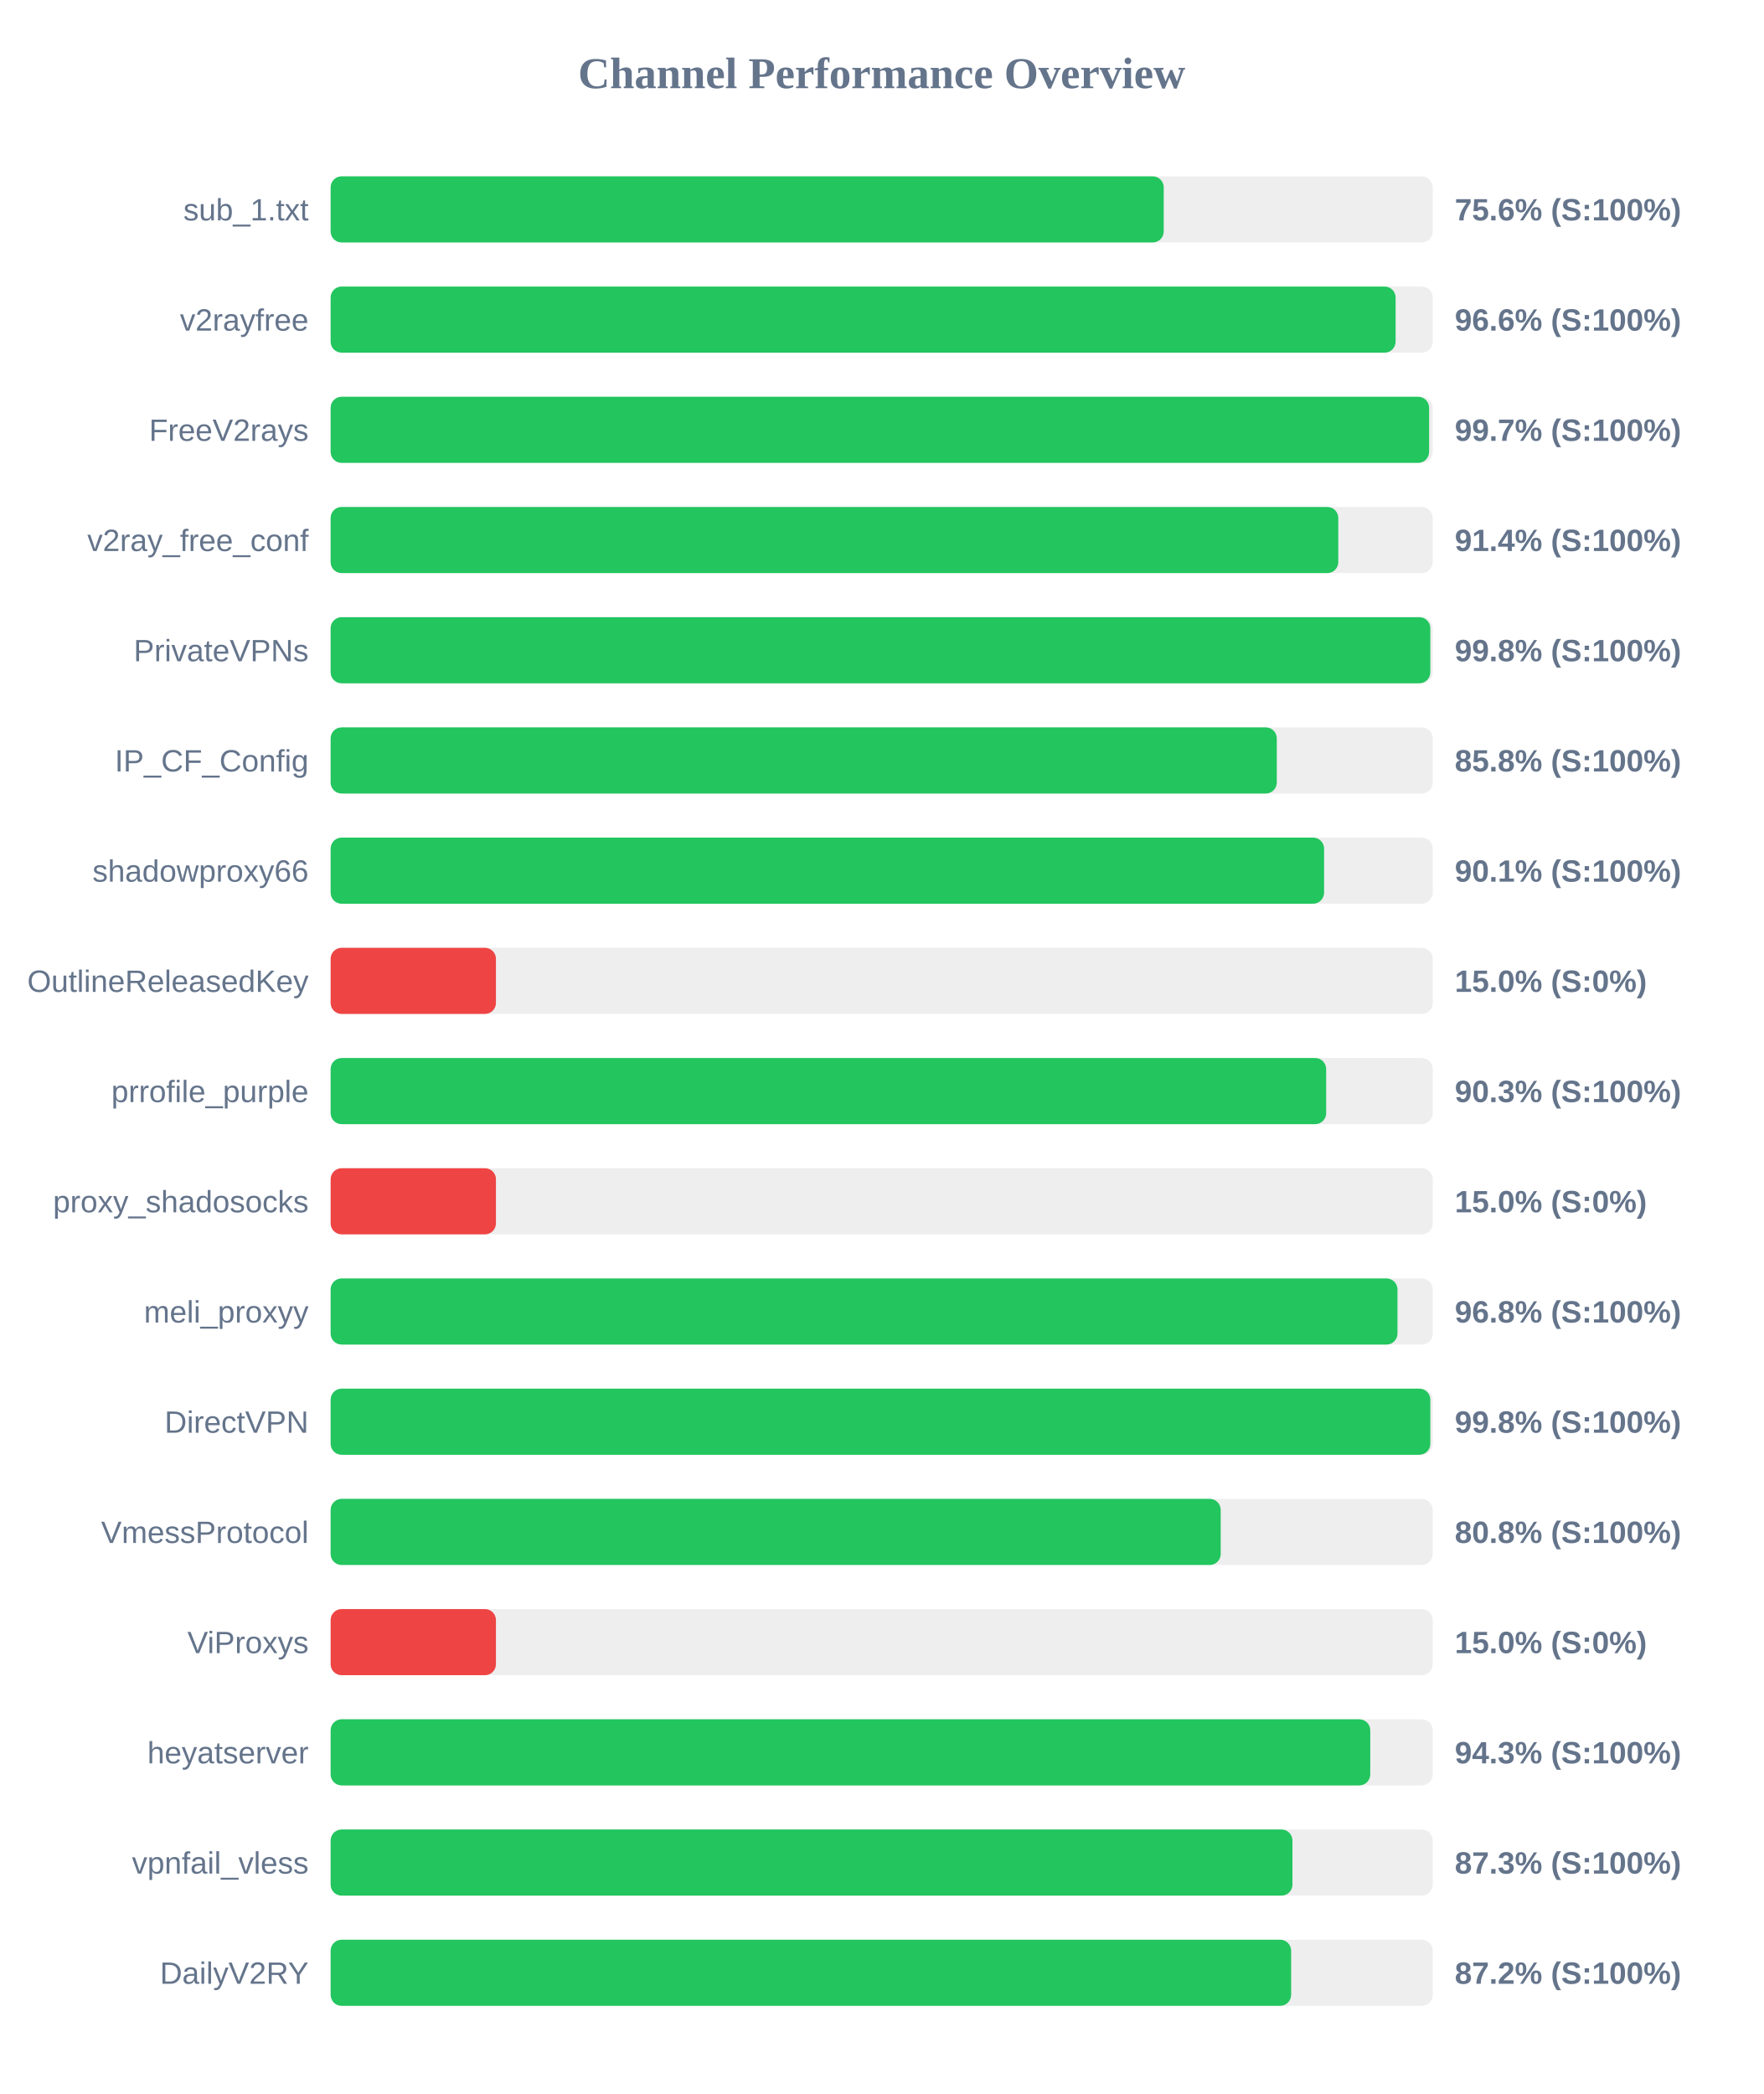
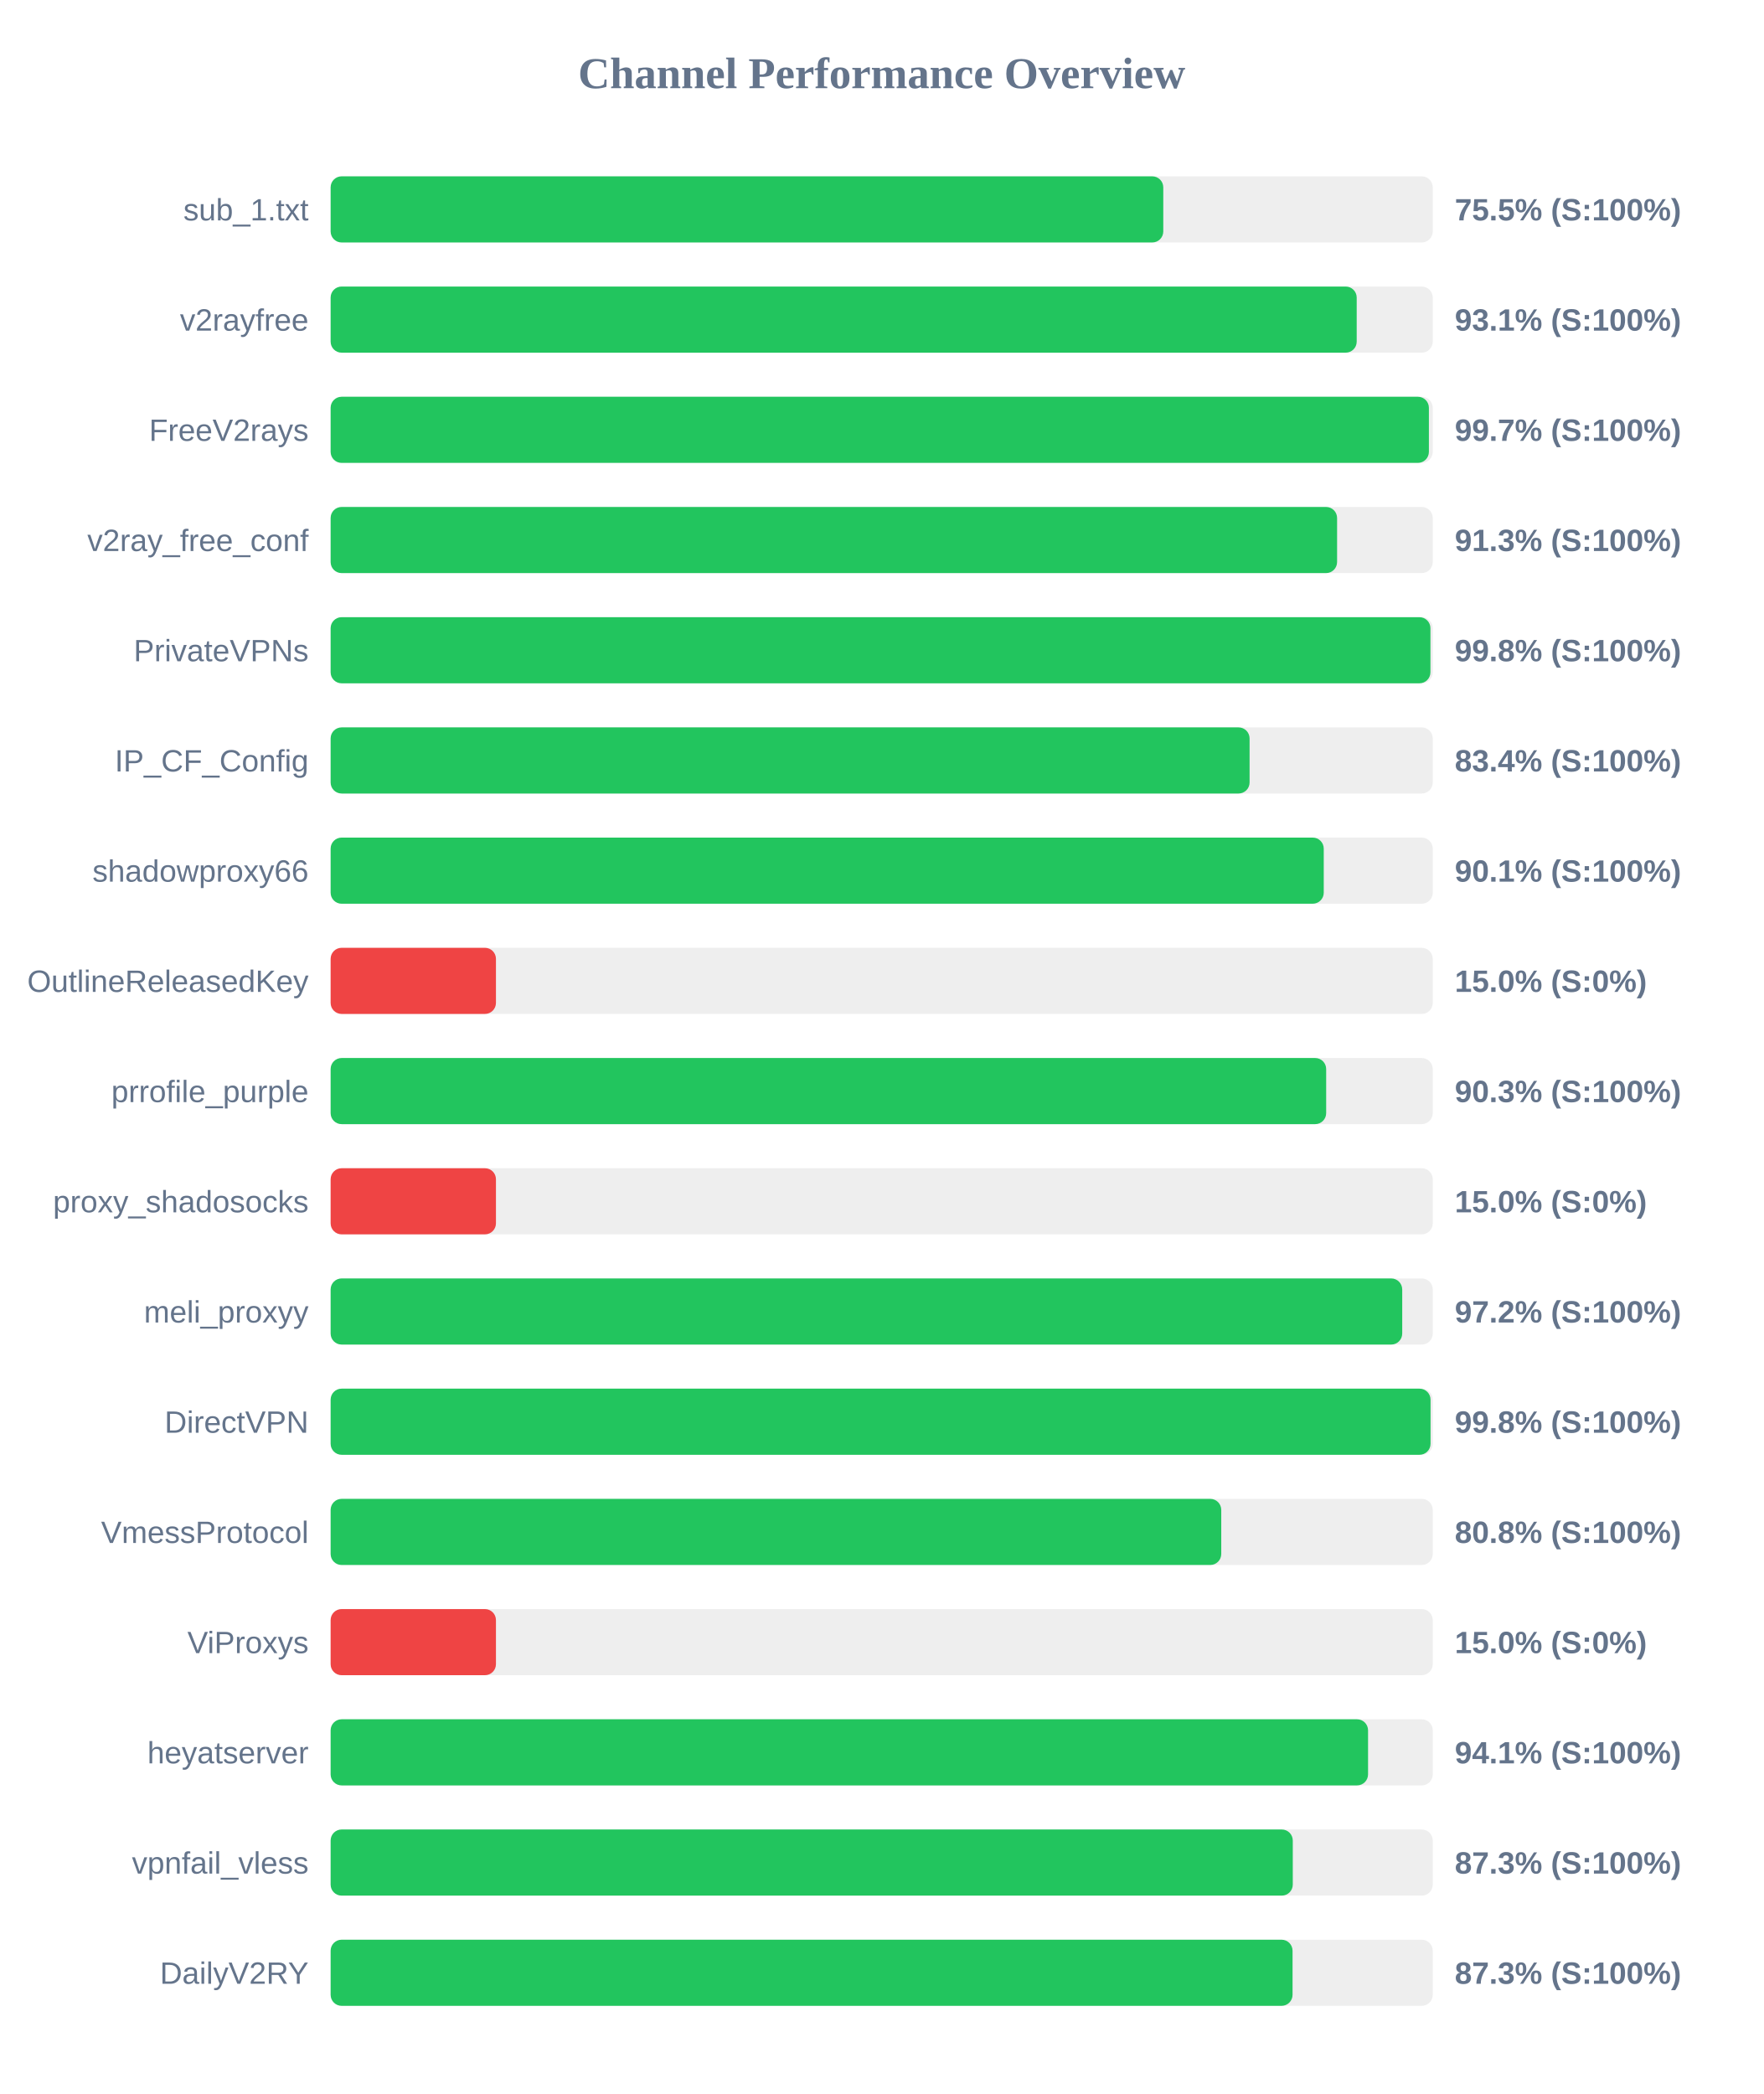
<svg xmlns="http://www.w3.org/2000/svg" width="800" height="950" version="1.1">
  <style>
        .row { font: 14px Arial; fill: #64748b; }
        .score { font: bold 14px Arial; fill: #64748b; }
    </style>
  <text x="400" y="40" text-anchor="middle" font-size="20px" font-weight="bold" fill="#64748b">Channel Performance Overview</text>
  <rect x="150" y="80" width="500" height="30" fill="#eee" rx="5" />
-   <rect x="150" y="80" width="377.95" height="30" fill="#22c55e" rx="5" />
+   <rect x="150" y="80" width="377.75" height="30" fill="#22c55e" rx="5" />
  <text x="140" y="100" text-anchor="end" class="row">sub_1.txt</text>
-   <text x="660" y="100" text-anchor="start" class="score">75.6% (S:100%)</text>
+   <text x="660" y="100" text-anchor="start" class="score">75.5% (S:100%)</text>
  <rect x="150" y="130" width="500" height="30" fill="#eee" rx="5" />
-   <rect x="150" y="130" width="483.15" height="30" fill="#22c55e" rx="5" />
+   <rect x="150" y="130" width="465.5" height="30" fill="#22c55e" rx="5" />
  <text x="140" y="150" text-anchor="end" class="row">v2rayfree</text>
-   <text x="660" y="150" text-anchor="start" class="score">96.6% (S:100%)</text>
+   <text x="660" y="150" text-anchor="start" class="score">93.1% (S:100%)</text>
  <rect x="150" y="180" width="500" height="30" fill="#eee" rx="5" />
-   <rect x="150" y="180" width="498.35" height="30" fill="#22c55e" rx="5" />
+   <rect x="150" y="180" width="498.25" height="30" fill="#22c55e" rx="5" />
  <text x="140" y="200" text-anchor="end" class="row">FreeV2rays</text>
  <text x="660" y="200" text-anchor="start" class="score">99.7% (S:100%)</text>
  <rect x="150" y="230" width="500" height="30" fill="#eee" rx="5" />
-   <rect x="150" y="230" width="457.15" height="30" fill="#22c55e" rx="5" />
+   <rect x="150" y="230" width="456.6" height="30" fill="#22c55e" rx="5" />
  <text x="140" y="250" text-anchor="end" class="row">v2ray_free_conf</text>
-   <text x="660" y="250" text-anchor="start" class="score">91.4% (S:100%)</text>
+   <text x="660" y="250" text-anchor="start" class="score">91.3% (S:100%)</text>
  <rect x="150" y="280" width="500" height="30" fill="#eee" rx="5" />
-   <rect x="150" y="280" width="498.9" height="30" fill="#22c55e" rx="5" />
+   <rect x="150" y="280" width="498.95" height="30" fill="#22c55e" rx="5" />
  <text x="140" y="300" text-anchor="end" class="row">PrivateVPNs</text>
  <text x="660" y="300" text-anchor="start" class="score">99.8% (S:100%)</text>
  <rect x="150" y="330" width="500" height="30" fill="#eee" rx="5" />
-   <rect x="150" y="330" width="429.25" height="30" fill="#22c55e" rx="5" />
+   <rect x="150" y="330" width="416.9" height="30" fill="#22c55e" rx="5" />
  <text x="140" y="350" text-anchor="end" class="row">IP_CF_Config</text>
-   <text x="660" y="350" text-anchor="start" class="score">85.8% (S:100%)</text>
+   <text x="660" y="350" text-anchor="start" class="score">83.4% (S:100%)</text>
  <rect x="150" y="380" width="500" height="30" fill="#eee" rx="5" />
-   <rect x="150" y="380" width="450.7" height="30" fill="#22c55e" rx="5" />
+   <rect x="150" y="380" width="450.55" height="30" fill="#22c55e" rx="5" />
  <text x="140" y="400" text-anchor="end" class="row">shadowproxy66</text>
  <text x="660" y="400" text-anchor="start" class="score">90.1% (S:100%)</text>
  <rect x="150" y="430" width="500" height="30" fill="#eee" rx="5" />
  <rect x="150" y="430" width="75.0" height="30" fill="#ef4444" rx="5" />
  <text x="140" y="450" text-anchor="end" class="row">OutlineReleasedKey</text>
  <text x="660" y="450" text-anchor="start" class="score">15.0% (S:0%)</text>
  <rect x="150" y="480" width="500" height="30" fill="#eee" rx="5" />
  <rect x="150" y="480" width="451.65" height="30" fill="#22c55e" rx="5" />
  <text x="140" y="500" text-anchor="end" class="row">prrofile_purple</text>
  <text x="660" y="500" text-anchor="start" class="score">90.3% (S:100%)</text>
  <rect x="150" y="530" width="500" height="30" fill="#eee" rx="5" />
  <rect x="150" y="530" width="75.0" height="30" fill="#ef4444" rx="5" />
  <text x="140" y="550" text-anchor="end" class="row">proxy_shadosocks</text>
  <text x="660" y="550" text-anchor="start" class="score">15.0% (S:0%)</text>
  <rect x="150" y="580" width="500" height="30" fill="#eee" rx="5" />
-   <rect x="150" y="580" width="484.0" height="30" fill="#22c55e" rx="5" />
+   <rect x="150" y="580" width="486.15" height="30" fill="#22c55e" rx="5" />
  <text x="140" y="600" text-anchor="end" class="row">meli_proxyy</text>
-   <text x="660" y="600" text-anchor="start" class="score">96.8% (S:100%)</text>
+   <text x="660" y="600" text-anchor="start" class="score">97.2% (S:100%)</text>
  <rect x="150" y="630" width="500" height="30" fill="#eee" rx="5" />
-   <rect x="150" y="630" width="498.9" height="30" fill="#22c55e" rx="5" />
+   <rect x="150" y="630" width="499.0" height="30" fill="#22c55e" rx="5" />
  <text x="140" y="650" text-anchor="end" class="row">DirectVPN</text>
  <text x="660" y="650" text-anchor="start" class="score">99.8% (S:100%)</text>
  <rect x="150" y="680" width="500" height="30" fill="#eee" rx="5" />
-   <rect x="150" y="680" width="403.8" height="30" fill="#22c55e" rx="5" />
+   <rect x="150" y="680" width="404.05" height="30" fill="#22c55e" rx="5" />
  <text x="140" y="700" text-anchor="end" class="row">VmessProtocol</text>
  <text x="660" y="700" text-anchor="start" class="score">80.8% (S:100%)</text>
  <rect x="150" y="730" width="500" height="30" fill="#eee" rx="5" />
  <rect x="150" y="730" width="75.0" height="30" fill="#ef4444" rx="5" />
  <text x="140" y="750" text-anchor="end" class="row">ViProxys</text>
  <text x="660" y="750" text-anchor="start" class="score">15.0% (S:0%)</text>
  <rect x="150" y="780" width="500" height="30" fill="#eee" rx="5" />
-   <rect x="150" y="780" width="471.65" height="30" fill="#22c55e" rx="5" />
+   <rect x="150" y="780" width="470.65" height="30" fill="#22c55e" rx="5" />
  <text x="140" y="800" text-anchor="end" class="row">heyatserver</text>
-   <text x="660" y="800" text-anchor="start" class="score">94.3% (S:100%)</text>
+   <text x="660" y="800" text-anchor="start" class="score">94.1% (S:100%)</text>
  <rect x="150" y="830" width="500" height="30" fill="#eee" rx="5" />
-   <rect x="150" y="830" width="436.35" height="30" fill="#22c55e" rx="5" />
+   <rect x="150" y="830" width="436.5" height="30" fill="#22c55e" rx="5" />
  <text x="140" y="850" text-anchor="end" class="row">vpnfail_vless</text>
  <text x="660" y="850" text-anchor="start" class="score">87.3% (S:100%)</text>
  <rect x="150" y="880" width="500" height="30" fill="#eee" rx="5" />
-   <rect x="150" y="880" width="435.75" height="30" fill="#22c55e" rx="5" />
+   <rect x="150" y="880" width="436.4" height="30" fill="#22c55e" rx="5" />
  <text x="140" y="900" text-anchor="end" class="row">DailyV2RY</text>
-   <text x="660" y="900" text-anchor="start" class="score">87.2% (S:100%)</text>
+   <text x="660" y="900" text-anchor="start" class="score">87.3% (S:100%)</text>
</svg>
